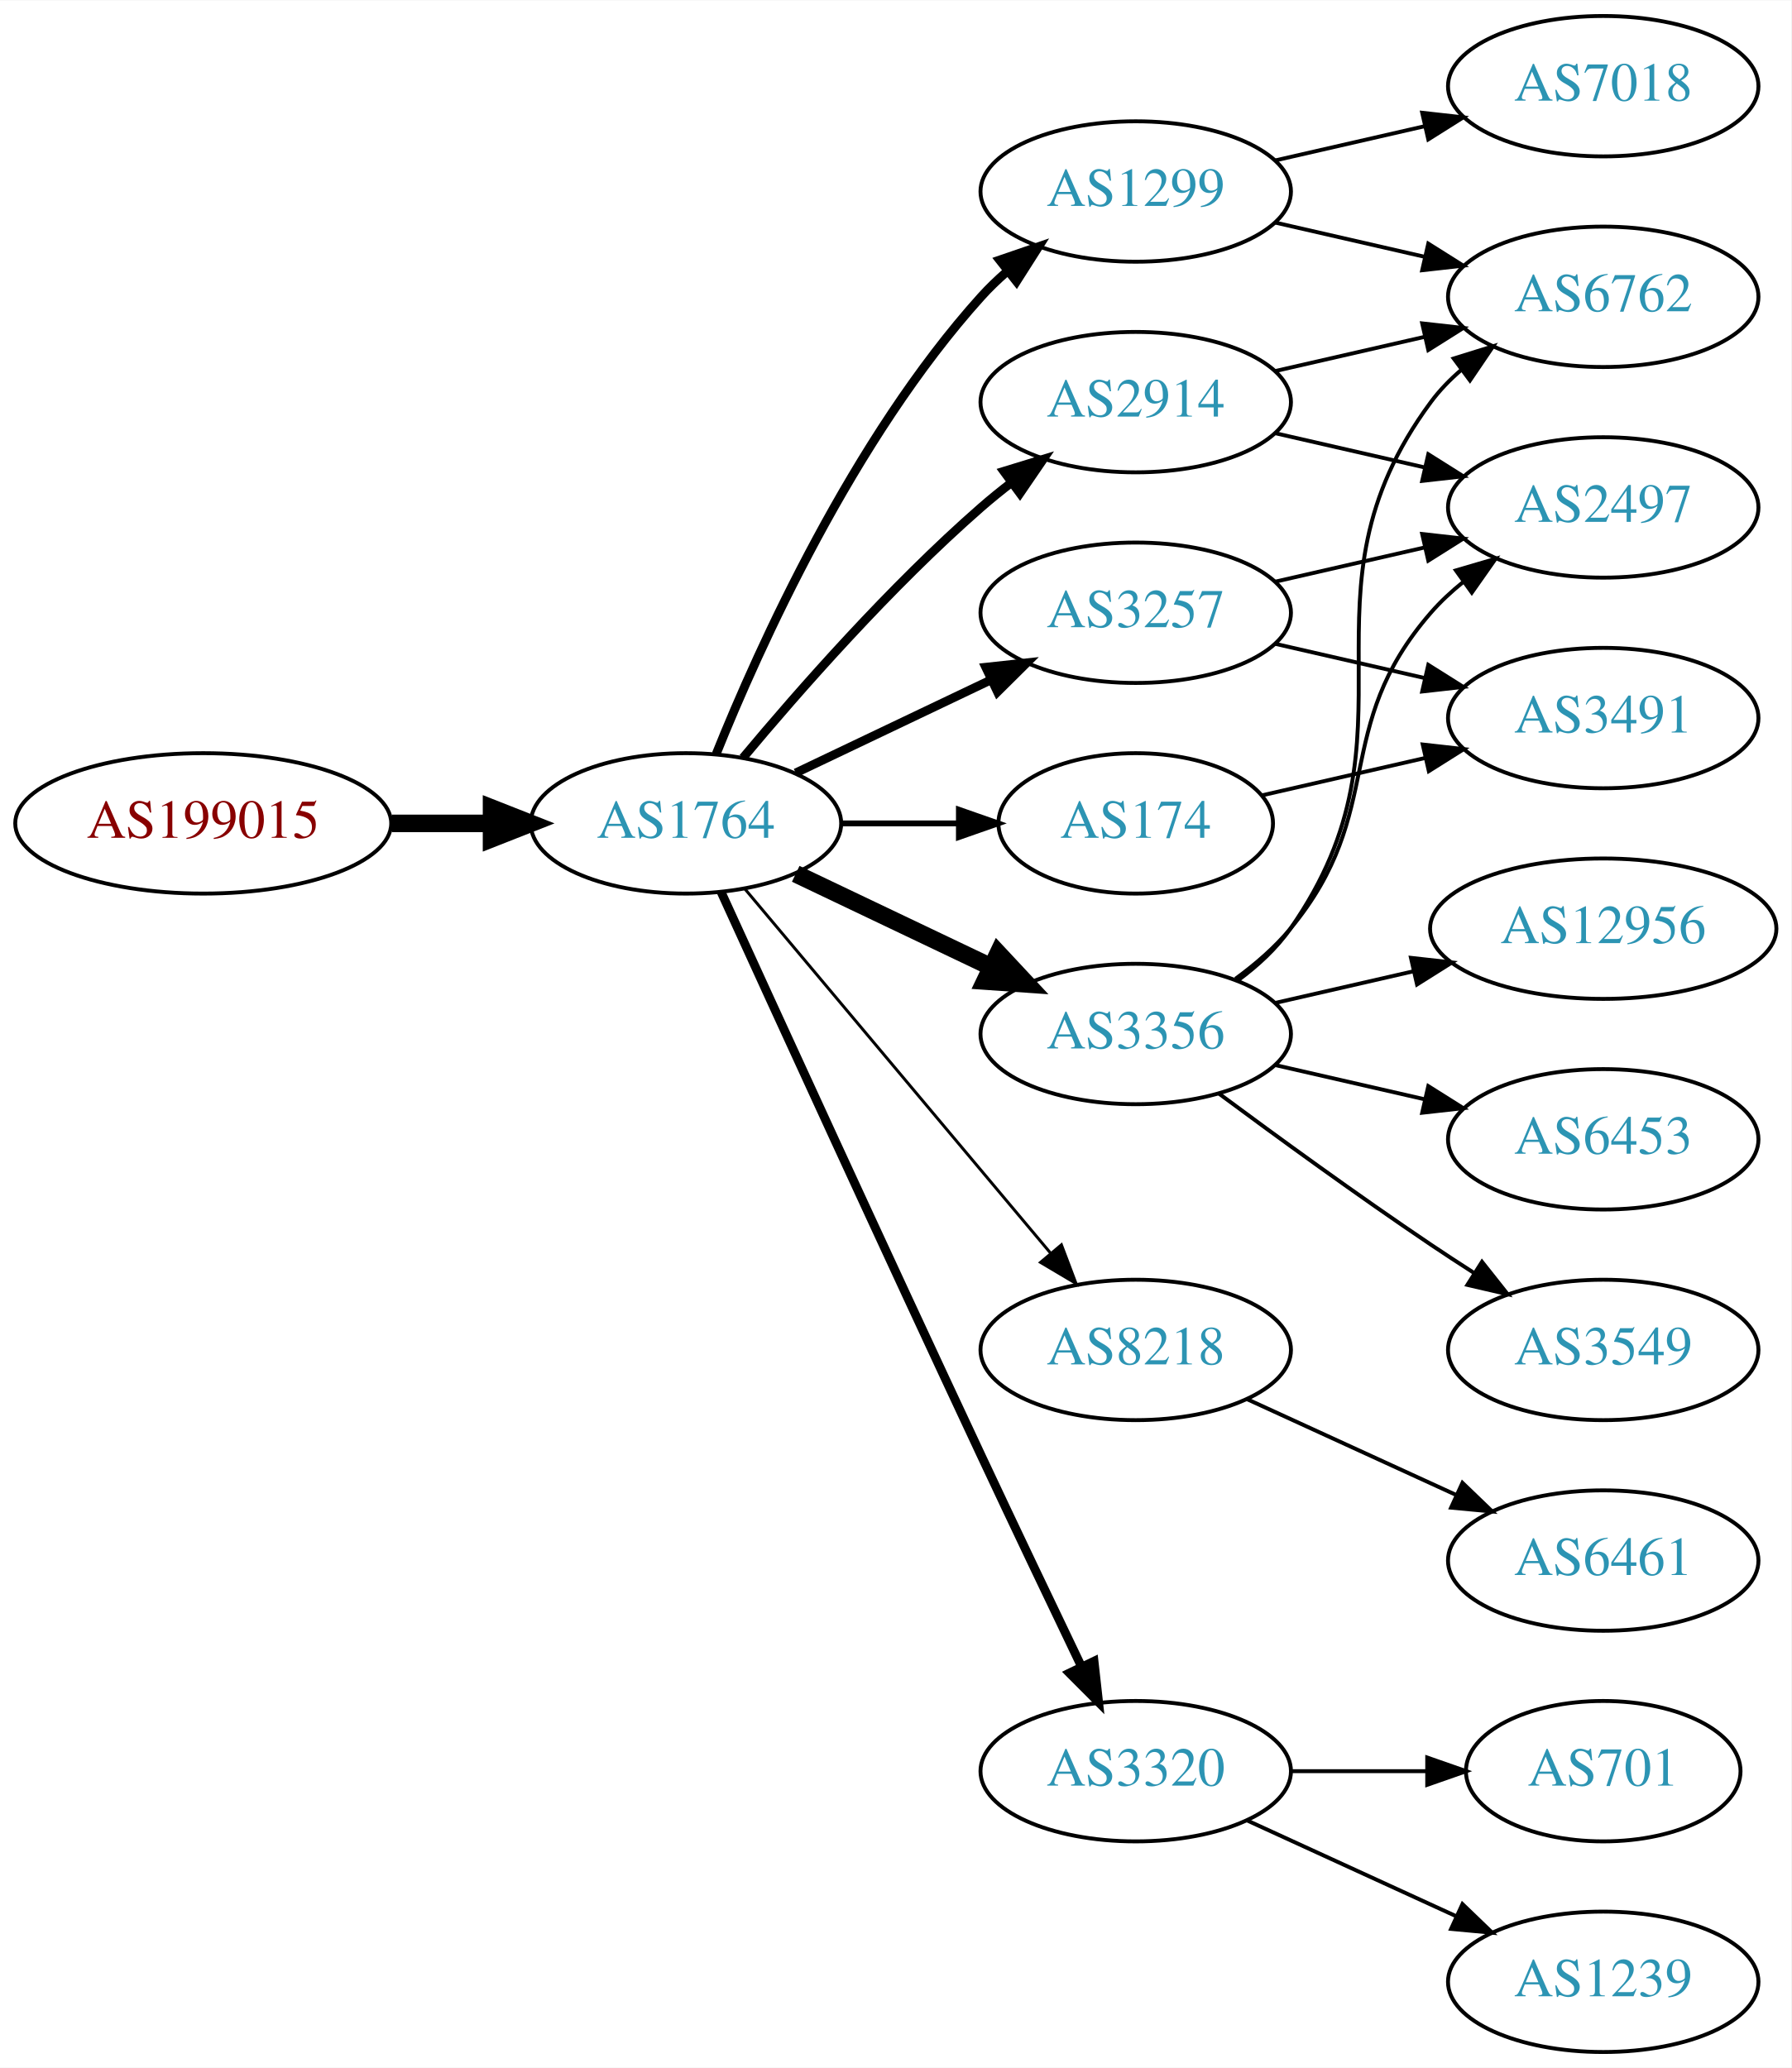
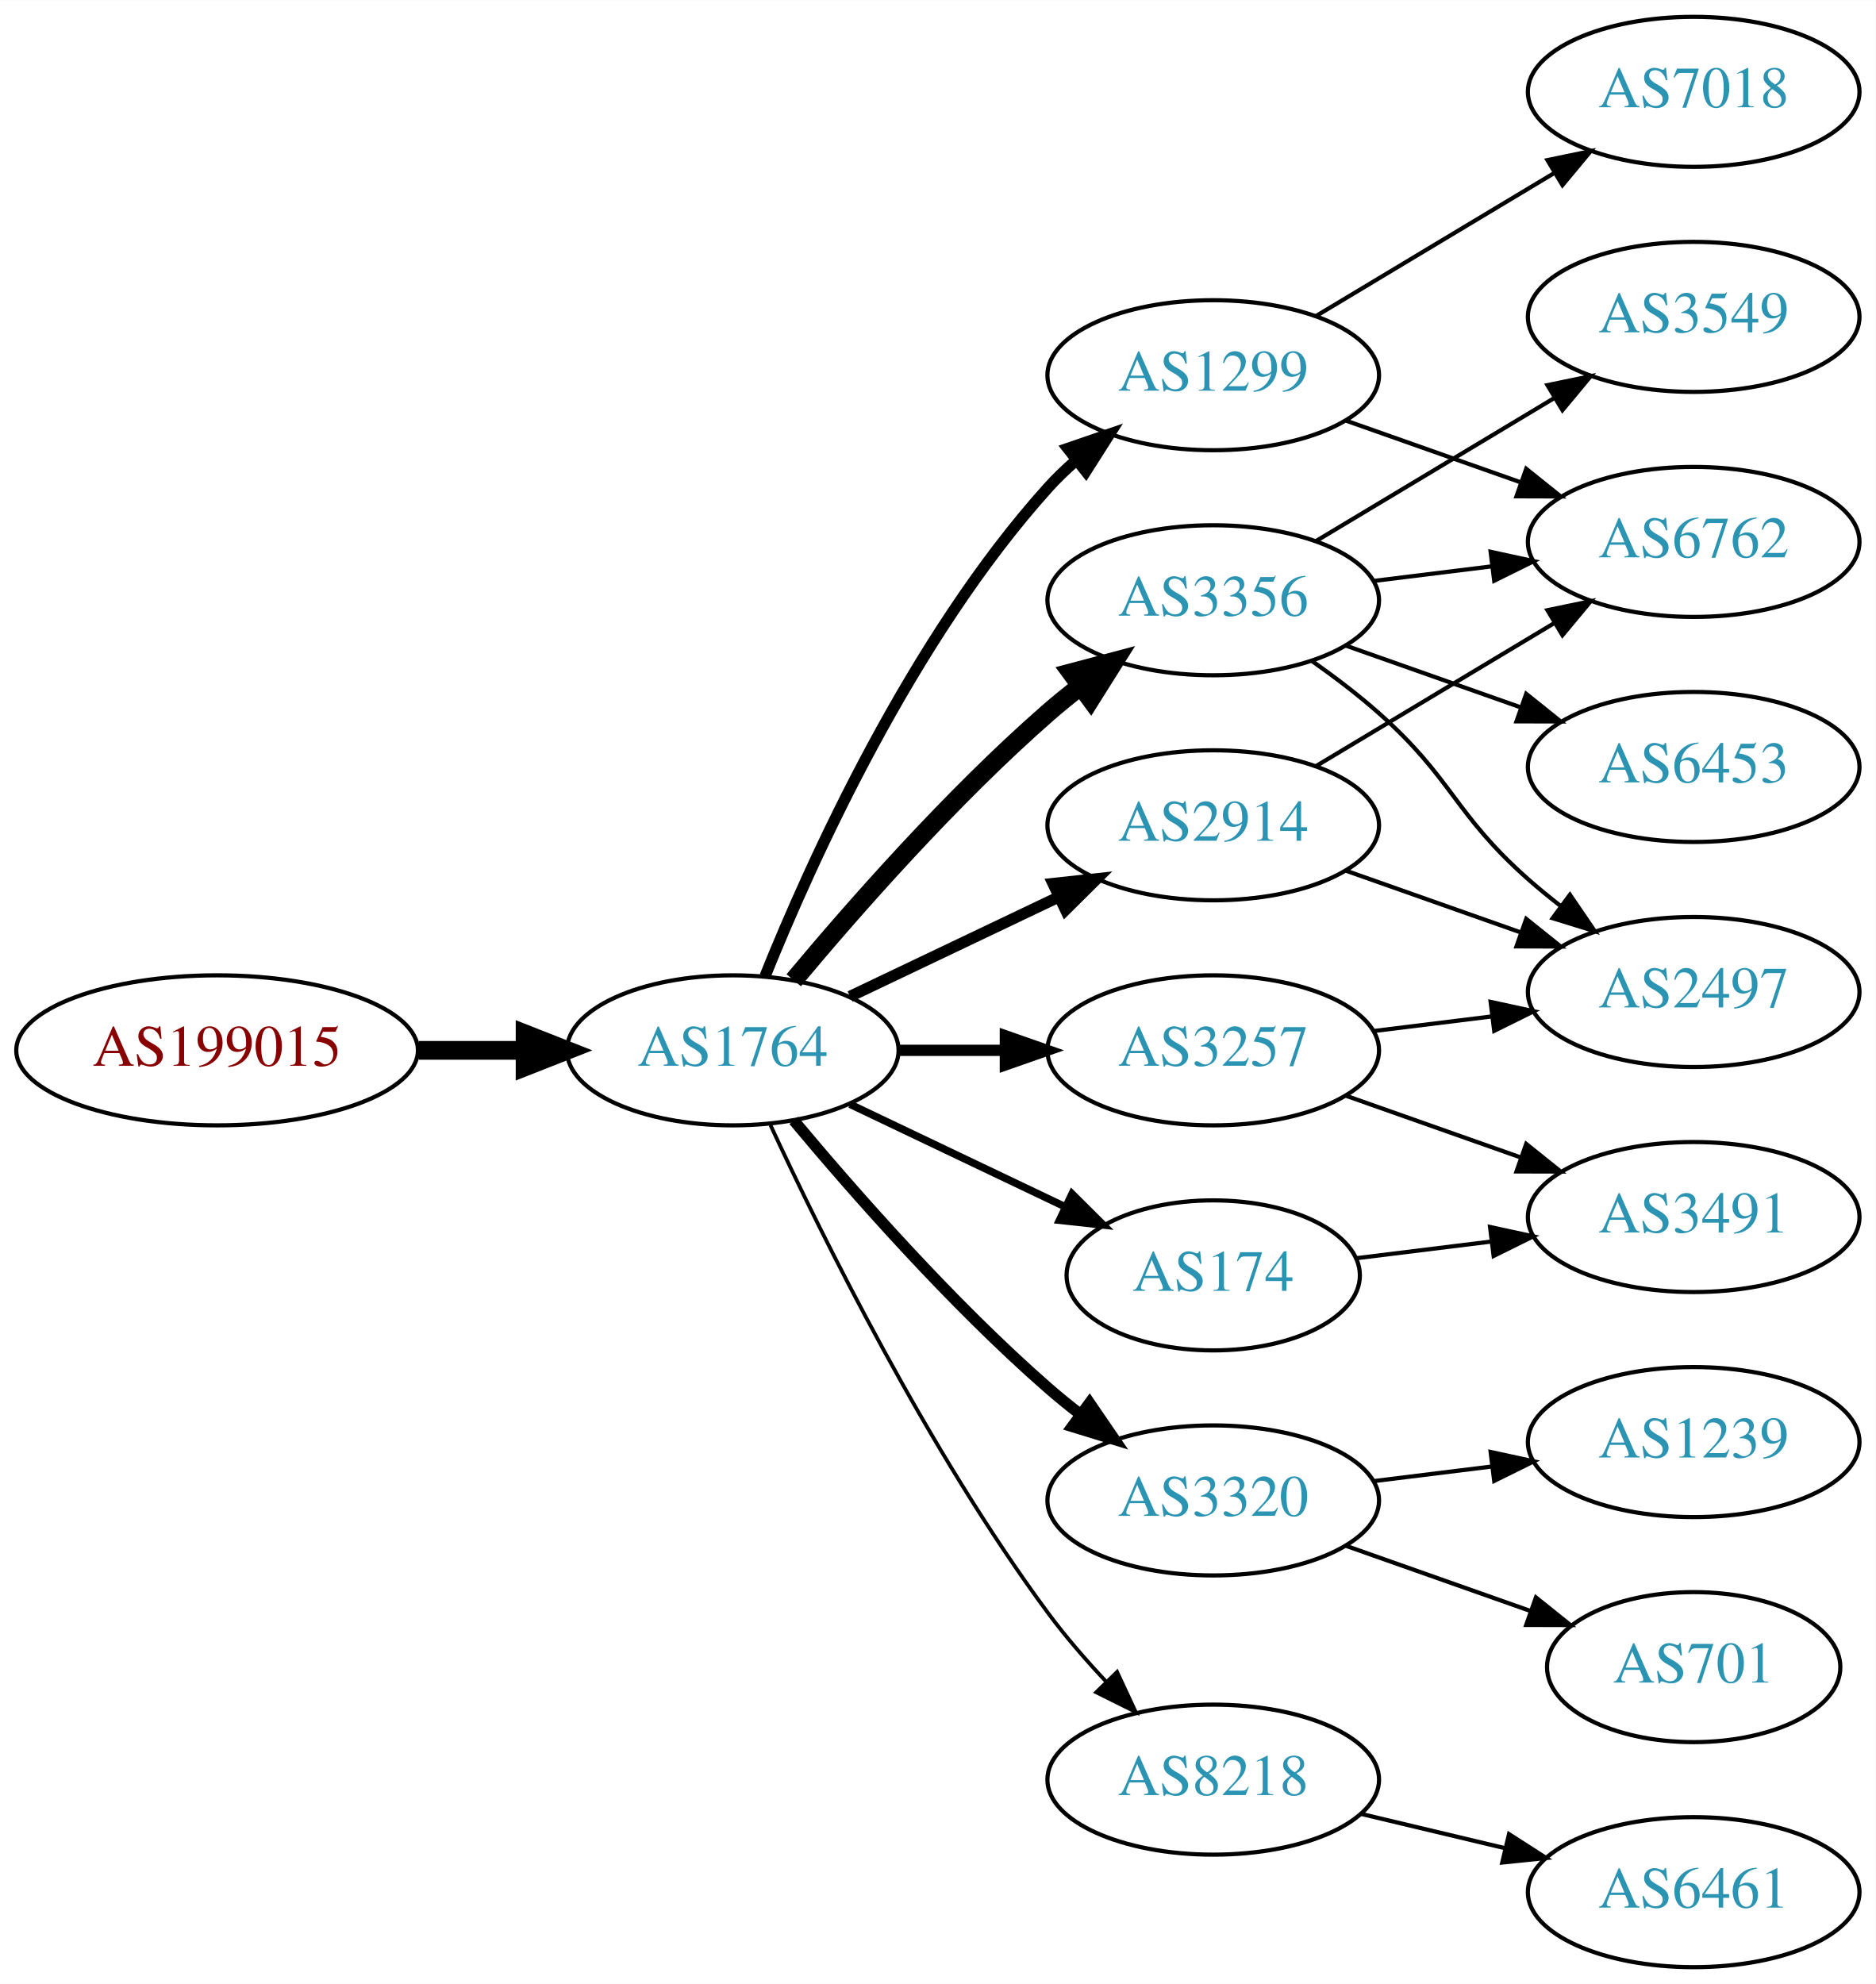
- <svg xmlns="http://www.w3.org/2000/svg" xmlns:xlink="http://www.w3.org/1999/xlink" width="459pt" height="530pt" viewBox="0.00 0.00 459.17 530.00">
-   <g id="graph0" class="graph" transform="scale(1 1) rotate(0) translate(4 526)">
-     <polygon fill="white" stroke="none" points="-4,4 -4,-526 455.17,-526 455.17,4 -4,4" />
+ <svg xmlns="http://www.w3.org/2000/svg" xmlns:xlink="http://www.w3.org/1999/xlink" width="450pt" height="476pt" viewBox="0.00 0.00 450.07 476.00">
+   <g id="graph0" class="graph" transform="scale(1 1) rotate(0) translate(4 472)">
+     <polygon fill="white" stroke="none" points="-4,4 -4,-472 446.07,-472 446.07,4 -4,4" />
    <g id="node1" class="node">
      <g id="a_node1">
        <a xlink:href="/asn/199015" xlink:title="AS199015 ~ Frequentis AG [AT]">
-           <ellipse fill="#ffffff" stroke="black" cx="48.096" cy="-315" rx="48.192" ry="18" />
-           <text text-anchor="middle" x="48.096" y="-311.3" font-family="Times,serif" font-size="14.00" fill="#880000">AS199015</text>
+           <ellipse fill="#ffffff" stroke="black" cx="48.096" cy="-220" rx="48.192" ry="18" />
+           <text text-anchor="middle" x="48.096" y="-216.3" font-family="Times,serif" font-size="14.00" fill="#880000">AS199015</text>
        </a>
      </g>
    </g>
    <g id="node2" class="node">
      <g id="a_node2">
        <a xlink:href="/asn/1764" xlink:title="AS1764 ~ NEXTLAYER-AS [AT]">
-           <ellipse fill="#ffffff" stroke="black" cx="171.838" cy="-315" rx="39.794" ry="18" />
-           <text text-anchor="middle" x="171.838" y="-311.3" font-family="Times,serif" font-size="14.00" fill="#2c94b3">AS1764</text>
+           <ellipse fill="#ffffff" stroke="black" cx="171.838" cy="-220" rx="39.794" ry="18" />
+           <text text-anchor="middle" x="171.838" y="-216.3" font-family="Times,serif" font-size="14.00" fill="#2c94b3">AS1764</text>
        </a>
      </g>
    </g>
    <g id="edge1" class="edge">
-       <path fill="none" stroke="black" stroke-width="4.5" d="M96.513,-315C104.867,-315 113.577,-315 121.969,-315" />
-       <polygon fill="black" stroke="black" stroke-width="4.5" points="122.004,-318.938 132.004,-315 122.004,-311.063 122.004,-318.938" />
+       <path fill="none" stroke="black" stroke-width="4.5" d="M96.513,-220C104.867,-220 113.577,-220 121.969,-220" />
+       <polygon fill="black" stroke="black" stroke-width="4.5" points="122.004,-223.938 132.004,-220 122.004,-216.063 122.004,-223.938" />
    </g>
    <g id="node3" class="node">
      <g id="a_node3">
        <a xlink:href="/asn/2914" xlink:title="AS2914 ~ NTT America, Inc. [US]">
-           <ellipse fill="#ffffff" stroke="black" cx="287.131" cy="-423" rx="39.794" ry="18" />
-           <text text-anchor="middle" x="287.131" y="-419.3" font-family="Times,serif" font-size="14.00" fill="#2c94b3">AS2914</text>
+           <ellipse fill="#ffffff" stroke="black" cx="287.131" cy="-274" rx="39.794" ry="18" />
+           <text text-anchor="middle" x="287.131" y="-270.3" font-family="Times,serif" font-size="14.00" fill="#2c94b3">AS2914</text>
        </a>
      </g>
    </g>
    <g id="edge2" class="edge">
-       <path fill="none" stroke="black" stroke-width="2.25" d="M186.468,-331.817C200.751,-348.929 224.297,-375.745 247.484,-396 249.95,-398.154 252.589,-400.294 255.286,-402.372" />
-       <polygon fill="black" stroke="black" stroke-width="2.25" points="253.311,-405.264 263.44,-408.37 257.459,-399.625 253.311,-405.264" />
+       <path fill="none" stroke="black" stroke-width="2.7" d="M199.974,-232.934C214.968,-240.081 233.789,-249.052 250.013,-256.785" />
+       <polygon fill="black" stroke="black" stroke-width="2.7" points="248.683,-260.028 259.216,-261.171 251.695,-253.709 248.683,-260.028" />
    </g>
    <g id="node4" class="node">
      <g id="a_node4">
        <a xlink:href="/asn/1299" xlink:title="AS1299 ~ Telia Carrier [EU]">
-           <ellipse fill="#ffffff" stroke="black" cx="287.131" cy="-477" rx="39.794" ry="18" />
-           <text text-anchor="middle" x="287.131" y="-473.3" font-family="Times,serif" font-size="14.00" fill="#2c94b3">AS1299</text>
+           <ellipse fill="#ffffff" stroke="black" cx="287.131" cy="-382" rx="39.794" ry="18" />
+           <text text-anchor="middle" x="287.131" y="-378.3" font-family="Times,serif" font-size="14.00" fill="#2c94b3">AS1299</text>
        </a>
      </g>
    </g>
    <g id="edge3" class="edge">
-       <path fill="none" stroke="black" stroke-width="2.25" d="M179.586,-332.787C190.637,-360.243 214.69,-413.578 247.484,-450 249.487,-452.224 251.706,-454.363 254.038,-456.397" />
-       <polygon fill="black" stroke="black" stroke-width="2.25" points="252.236,-459.433 262.257,-462.873 256.569,-453.935 252.236,-459.433" />
+       <path fill="none" stroke="black" stroke-width="2.7" d="M179.586,-237.787C190.637,-265.243 214.69,-318.578 247.484,-355 249.487,-357.224 251.706,-359.363 254.038,-361.397" />
+       <polygon fill="black" stroke="black" stroke-width="2.7" points="252.236,-364.433 262.257,-367.873 256.569,-358.935 252.236,-364.433" />
    </g>
    <g id="node5" class="node">
      <g id="a_node5">
-         <a xlink:href="/asn/8218" xlink:title="AS8218 ~ legacy Neotelecoms [FR]">
-           <ellipse fill="#ffffff" stroke="black" cx="287.131" cy="-180" rx="39.794" ry="18" />
-           <text text-anchor="middle" x="287.131" y="-176.3" font-family="Times,serif" font-size="14.00" fill="#2c94b3">AS8218</text>
+         <a xlink:href="/asn/3356" xlink:title="AS3356 ~ Level 3 Parent, LLC [US]">
+           <ellipse fill="#ffffff" stroke="black" cx="287.131" cy="-328" rx="39.794" ry="18" />
+           <text text-anchor="middle" x="287.131" y="-324.3" font-family="Times,serif" font-size="14.00" fill="#2c94b3">AS3356</text>
        </a>
      </g>
    </g>
    <g id="edge4" class="edge">
-       <path fill="none" stroke="black" stroke-width="0.75" d="M186.958,-298.175C206.632,-274.731 242.436,-232.066 265.215,-204.924" />
-       <polygon fill="black" stroke="black" stroke-width="0.75" points="268.086,-206.947 271.833,-197.037 262.724,-202.447 268.086,-206.947" />
+       <path fill="none" stroke="black" stroke-width="4.5" d="M186.468,-236.817C200.751,-253.929 224.297,-280.745 247.484,-301 249.95,-303.154 252.589,-305.294 255.286,-307.372" />
+       <polygon fill="black" stroke="black" stroke-width="4.5" points="253.052,-310.616 263.44,-313.37 257.718,-304.273 253.052,-310.616" />
    </g>
    <g id="node6" class="node">
      <g id="a_node6">
        <a xlink:href="/asn/174" xlink:title="AS174 ~ Cogent Communications [US]">
-           <ellipse fill="#ffffff" stroke="black" cx="287.131" cy="-315" rx="35.194" ry="18" />
-           <text text-anchor="middle" x="287.131" y="-311.3" font-family="Times,serif" font-size="14.00" fill="#2c94b3">AS174</text>
+           <ellipse fill="#ffffff" stroke="black" cx="287.131" cy="-166" rx="35.194" ry="18" />
+           <text text-anchor="middle" x="287.131" y="-162.3" font-family="Times,serif" font-size="14.00" fill="#2c94b3">AS174</text>
        </a>
      </g>
    </g>
    <g id="edge5" class="edge">
-       <path fill="none" stroke="black" stroke-width="1.5" d="M211.51,-315C221.215,-315 231.706,-315 241.669,-315" />
-       <polygon fill="black" stroke="black" stroke-width="1.5" points="241.805,-318.5 251.805,-315 241.805,-311.5 241.805,-318.5" />
+       <path fill="none" stroke="black" stroke-width="1.8" d="M199.974,-207.066C215.406,-199.71 234.892,-190.423 251.427,-182.541" />
+       <polygon fill="black" stroke="black" stroke-width="1.8" points="253.247,-185.551 260.769,-178.089 250.236,-179.232 253.247,-185.551" />
    </g>
    <g id="node7" class="node">
      <g id="a_node7">
-         <a xlink:href="/asn/3356" xlink:title="AS3356 ~ Level 3 Parent, LLC [US]">
-           <ellipse fill="#ffffff" stroke="black" cx="287.131" cy="-261" rx="39.794" ry="18" />
-           <text text-anchor="middle" x="287.131" y="-257.3" font-family="Times,serif" font-size="14.00" fill="#2c94b3">AS3356</text>
+         <a xlink:href="/asn/3320" xlink:title="AS3320 ~ DTAG [DE]">
+           <ellipse fill="#ffffff" stroke="black" cx="287.131" cy="-112" rx="39.794" ry="18" />
+           <text text-anchor="middle" x="287.131" y="-108.3" font-family="Times,serif" font-size="14.00" fill="#2c94b3">AS3320</text>
        </a>
      </g>
    </g>
    <g id="edge6" class="edge">
-       <path fill="none" stroke="black" stroke-width="4.5" d="M199.974,-302.066C214.968,-294.919 233.789,-285.948 250.013,-278.215" />
-       <polygon fill="black" stroke="black" stroke-width="4.5" points="251.883,-281.686 259.216,-273.829 248.495,-274.577 251.883,-281.686" />
+       <path fill="none" stroke="black" stroke-width="2.7" d="M186.468,-203.183C200.751,-186.071 224.297,-159.255 247.484,-139 249.95,-136.846 252.589,-134.706 255.286,-132.628" />
+       <polygon fill="black" stroke="black" stroke-width="2.7" points="257.459,-135.375 263.44,-126.63 253.311,-129.736 257.459,-135.375" />
    </g>
    <g id="node8" class="node">
      <g id="a_node8">
-         <a xlink:href="/asn/3320" xlink:title="AS3320 ~ DTAG [DE]">
-           <ellipse fill="#ffffff" stroke="black" cx="287.131" cy="-72" rx="39.794" ry="18" />
-           <text text-anchor="middle" x="287.131" y="-68.3" font-family="Times,serif" font-size="14.00" fill="#2c94b3">AS3320</text>
+         <a xlink:href="/asn/8218" xlink:title="AS8218 ~ legacy Neotelecoms [FR]">
+           <ellipse fill="#ffffff" stroke="black" cx="287.131" cy="-45" rx="39.794" ry="18" />
+           <text text-anchor="middle" x="287.131" y="-41.3" font-family="Times,serif" font-size="14.00" fill="#2c94b3">AS8218</text>
        </a>
      </g>
    </g>
    <g id="edge7" class="edge">
-       <path fill="none" stroke="black" stroke-width="2.25" d="M180.825,-297.464C194.401,-267.704 222.899,-205.43 247.484,-153 255.976,-134.892 265.668,-114.579 273.222,-98.825" />
-       <polygon fill="black" stroke="black" stroke-width="2.25" points="276.446,-100.195 277.619,-89.665 270.136,-97.165 276.446,-100.195" />
+       <path fill="none" stroke="black" stroke-width="0.9" d="M180.884,-202.065C193.283,-175.325 218.666,-123.979 247.484,-85 251.65,-79.366 256.559,-73.712 261.455,-68.502" />
+       <polygon fill="black" stroke="black" stroke-width="0.9" points="264.059,-70.846 268.532,-61.241 259.046,-65.96 264.059,-70.846" />
    </g>
    <g id="node9" class="node">
      <g id="a_node9">
        <a xlink:href="/asn/3257" xlink:title="AS3257 ~ GTT [DE]">
-           <ellipse fill="#ffffff" stroke="black" cx="287.131" cy="-369" rx="39.794" ry="18" />
-           <text text-anchor="middle" x="287.131" y="-365.3" font-family="Times,serif" font-size="14.00" fill="#2c94b3">AS3257</text>
+           <ellipse fill="#ffffff" stroke="black" cx="287.131" cy="-220" rx="39.794" ry="18" />
+           <text text-anchor="middle" x="287.131" y="-216.3" font-family="Times,serif" font-size="14.00" fill="#2c94b3">AS3257</text>
        </a>
      </g>
    </g>
    <g id="edge8" class="edge">
-       <path fill="none" stroke="black" stroke-width="2.25" d="M199.974,-327.934C214.968,-335.081 233.789,-344.052 250.013,-351.785" />
-       <polygon fill="black" stroke="black" stroke-width="2.25" points="248.683,-355.028 259.216,-356.171 251.695,-348.709 248.683,-355.028" />
+       <path fill="none" stroke="black" stroke-width="2.7" d="M211.51,-220C219.713,-220 228.477,-220 237.009,-220" />
+       <polygon fill="black" stroke="black" stroke-width="2.7" points="237.248,-223.5 247.248,-220 237.248,-216.5 237.248,-223.5" />
    </g>
    <g id="node10" class="node">
      <g id="a_node10">
        <a xlink:href="/asn/6762" xlink:title="AS6762 ~ TELECOM ITALIA SPARKLE S.p.A. [IT]">
-           <ellipse fill="#ffffff" stroke="black" cx="406.973" cy="-450" rx="39.794" ry="18" />
-           <text text-anchor="middle" x="406.973" y="-446.3" font-family="Times,serif" font-size="14.00" fill="#2c94b3">AS6762</text>
+           <ellipse fill="#ffffff" stroke="black" cx="402.424" cy="-342" rx="39.794" ry="18" />
+           <text text-anchor="middle" x="402.424" y="-338.3" font-family="Times,serif" font-size="14.00" fill="#2c94b3">AS6762</text>
        </a>
      </g>
    </g>
    <g id="edge9" class="edge">
-       <path fill="none" stroke="black" d="M322.85,-430.955C334.85,-433.704 348.471,-436.825 361.164,-439.733" />
-       <polygon fill="black" stroke="black" points="360.566,-443.187 371.095,-442.009 362.129,-436.364 360.566,-443.187" />
+       <path fill="none" stroke="black" d="M311.881,-288.255C328.497,-298.229 350.894,-311.671 369.13,-322.617" />
+       <polygon fill="black" stroke="black" points="367.33,-325.618 377.705,-327.764 370.932,-319.616 367.33,-325.618" />
    </g>
    <g id="node11" class="node">
      <g id="a_node11">
        <a xlink:href="/asn/2497" xlink:title="AS2497 ~ Internet Initiative Japan Inc. [JP]">
-           <ellipse fill="#ffffff" stroke="black" cx="406.973" cy="-396" rx="39.794" ry="18" />
-           <text text-anchor="middle" x="406.973" y="-392.3" font-family="Times,serif" font-size="14.00" fill="#2c94b3">AS2497</text>
+           <ellipse fill="#ffffff" stroke="black" cx="402.424" cy="-234" rx="39.794" ry="18" />
+           <text text-anchor="middle" x="402.424" y="-230.3" font-family="Times,serif" font-size="14.00" fill="#2c94b3">AS2497</text>
        </a>
      </g>
    </g>
    <g id="edge10" class="edge">
-       <path fill="none" stroke="black" d="M322.85,-415.045C334.85,-412.296 348.471,-409.175 361.164,-406.267" />
-       <polygon fill="black" stroke="black" points="362.129,-409.636 371.095,-403.991 360.566,-402.813 362.129,-409.636" />
-     </g>
-     <g id="edge22" class="edge">
-       <path fill="none" stroke="black" d="M322.85,-469.045C334.85,-466.296 348.471,-463.175 361.164,-460.267" />
-       <polygon fill="black" stroke="black" points="362.129,-463.636 371.095,-457.991 360.566,-456.813 362.129,-463.636" />
-     </g>
-     <g id="node19" class="node">
-       <g id="a_node19">
-         <a xlink:href="/asn/7018" xlink:title="AS7018 ~ AT&amp;T Services, Inc. [US]">
-           <ellipse fill="#ffffff" stroke="black" cx="406.973" cy="-504" rx="39.794" ry="18" />
-           <text text-anchor="middle" x="406.973" y="-500.3" font-family="Times,serif" font-size="14.00" fill="#2c94b3">AS7018</text>
-         </a>
-       </g>
-     </g>
-     <g id="edge23" class="edge">
-       <path fill="none" stroke="black" d="M322.85,-484.955C334.85,-487.704 348.471,-490.825 361.164,-493.733" />
-       <polygon fill="black" stroke="black" points="360.566,-497.187 371.095,-496.009 362.129,-490.364 360.566,-497.187" />
+       <path fill="none" stroke="black" d="M319.089,-263.07C331.952,-258.528 347.058,-253.195 360.795,-248.345" />
+       <polygon fill="black" stroke="black" points="362.239,-251.547 370.504,-244.917 359.909,-244.946 362.239,-251.547" />
+     </g>
+     <g id="edge12" class="edge">
+       <path fill="none" stroke="black" d="M319.089,-371.07C331.952,-366.528 347.058,-361.195 360.795,-356.345" />
+       <polygon fill="black" stroke="black" points="362.239,-359.547 370.504,-352.917 359.909,-352.946 362.239,-359.547" />
    </g>
    <g id="node12" class="node">
      <g id="a_node12">
-         <a xlink:href="/asn/6461" xlink:title="AS6461 ~ Zayo Bandwidth [US]">
-           <ellipse fill="#ffffff" stroke="black" cx="406.973" cy="-126" rx="39.794" ry="18" />
-           <text text-anchor="middle" x="406.973" y="-122.3" font-family="Times,serif" font-size="14.00" fill="#2c94b3">AS6461</text>
+         <a xlink:href="/asn/7018" xlink:title="AS7018 ~ AT&amp;T Services, Inc. [US]">
+           <ellipse fill="#ffffff" stroke="black" cx="402.424" cy="-450" rx="39.794" ry="18" />
+           <text text-anchor="middle" x="402.424" y="-446.3" font-family="Times,serif" font-size="14.00" fill="#2c94b3">AS7018</text>
        </a>
      </g>
    </g>
    <g id="edge11" class="edge">
-       <path fill="none" stroke="black" d="M315.76,-167.339C331.717,-160.027 351.987,-150.739 369.27,-142.819" />
-       <polygon fill="black" stroke="black" points="370.885,-145.929 378.518,-138.581 367.969,-139.565 370.885,-145.929" />
+       <path fill="none" stroke="black" d="M311.881,-396.255C328.497,-406.229 350.894,-419.671 369.13,-430.617" />
+       <polygon fill="black" stroke="black" points="367.33,-433.618 377.705,-435.764 370.932,-427.616 367.33,-433.618" />
+     </g>
+     <g id="edge15" class="edge">
+       <path fill="none" stroke="black" d="M325.541,-332.623C334.629,-333.746 344.466,-334.962 353.951,-336.134" />
+       <polygon fill="black" stroke="black" points="353.699,-339.629 364.053,-337.382 354.558,-332.682 353.699,-339.629" />
+     </g>
+     <g id="edge13" class="edge">
+       <path fill="none" stroke="black" d="M310.858,-313.411C316.258,-309.6 321.872,-305.337 326.777,-301 344.697,-285.159 344.858,-276.841 362.777,-261 365.23,-258.832 367.86,-256.682 370.552,-254.597" />
+       <polygon fill="black" stroke="black" points="372.728,-257.342 378.697,-248.589 368.572,-251.709 372.728,-257.342" />
    </g>
    <g id="node13" class="node">
      <g id="a_node13">
-         <a xlink:href="/asn/3491" xlink:title="AS3491 ~ PCCW Global, Inc. [US]">
-           <ellipse fill="#ffffff" stroke="black" cx="406.973" cy="-342" rx="39.794" ry="18" />
-           <text text-anchor="middle" x="406.973" y="-338.3" font-family="Times,serif" font-size="14.00" fill="#2c94b3">AS3491</text>
-         </a>
-       </g>
-     </g>
-     <g id="edge12" class="edge">
-       <path fill="none" stroke="black" d="M319.401,-322.165C332.24,-325.106 347.345,-328.567 361.312,-331.767" />
-       <polygon fill="black" stroke="black" points="360.704,-335.219 371.233,-334.04 362.267,-328.395 360.704,-335.219" />
-     </g>
-     <g id="edge15" class="edge">
-       <path fill="none" stroke="black" d="M313.29,-274.716C318.355,-278.455 323.21,-282.904 326.777,-288 362.391,-338.869 325.874,-373.059 362.777,-423 365.011,-426.023 367.694,-428.786 370.615,-431.293" />
-       <polygon fill="black" stroke="black" points="368.64,-434.186 378.758,-437.331 372.81,-428.563 368.64,-434.186" />
-     </g>
-     <g id="edge16" class="edge">
-       <path fill="none" stroke="black" d="M312.712,-275.156C317.806,-278.872 322.82,-283.201 326.777,-288 351.842,-318.394 336.943,-339.258 362.777,-369 365.242,-371.838 368.079,-374.477 371.097,-376.906" />
-       <polygon fill="black" stroke="black" points="369.207,-379.858 379.375,-382.836 373.283,-374.167 369.207,-379.858" />
+         <a xlink:href="/asn/3549" xlink:title="AS3549 ~ Level 3 Parent, LLC [US]">
+           <ellipse fill="#ffffff" stroke="black" cx="402.424" cy="-396" rx="39.794" ry="18" />
+           <text text-anchor="middle" x="402.424" y="-392.3" font-family="Times,serif" font-size="14.00" fill="#2c94b3">AS3549</text>
+         </a>
+       </g>
+     </g>
+     <g id="edge14" class="edge">
+       <path fill="none" stroke="black" d="M311.881,-342.255C328.497,-352.229 350.894,-365.671 369.13,-376.617" />
+       <polygon fill="black" stroke="black" points="367.33,-379.618 377.705,-381.764 370.932,-373.616 367.33,-379.618" />
    </g>
    <g id="node14" class="node">
      <g id="a_node14">
-         <a xlink:href="/asn/12956" xlink:title="AS12956 ~ TELXIUS [ES]">
-           <ellipse fill="#ffffff" stroke="black" cx="406.973" cy="-288" rx="44.393" ry="18" />
-           <text text-anchor="middle" x="406.973" y="-284.3" font-family="Times,serif" font-size="14.00" fill="#2c94b3">AS12956</text>
-         </a>
-       </g>
-     </g>
-     <g id="edge13" class="edge">
-       <path fill="none" stroke="black" d="M322.85,-268.955C333.989,-271.507 346.524,-274.379 358.417,-277.104" />
-       <polygon fill="black" stroke="black" points="357.682,-280.526 368.211,-279.348 359.246,-273.703 357.682,-280.526" />
+         <a xlink:href="/asn/6453" xlink:title="AS6453 ~ TATA COMMUNICATIONS (AMERICA) INC [US]">
+           <ellipse fill="#ffffff" stroke="black" cx="402.424" cy="-288" rx="39.794" ry="18" />
+           <text text-anchor="middle" x="402.424" y="-284.3" font-family="Times,serif" font-size="14.00" fill="#2c94b3">AS6453</text>
+         </a>
+       </g>
+     </g>
+     <g id="edge16" class="edge">
+       <path fill="none" stroke="black" d="M319.089,-317.07C331.952,-312.528 347.058,-307.195 360.795,-302.345" />
+       <polygon fill="black" stroke="black" points="362.239,-305.547 370.504,-298.917 359.909,-298.946 362.239,-305.547" />
    </g>
    <g id="node15" class="node">
      <g id="a_node15">
-         <a xlink:href="/asn/6453" xlink:title="AS6453 ~ TATA COMMUNICATIONS (AMERICA) INC [US]">
-           <ellipse fill="#ffffff" stroke="black" cx="406.973" cy="-234" rx="39.794" ry="18" />
-           <text text-anchor="middle" x="406.973" y="-230.3" font-family="Times,serif" font-size="14.00" fill="#2c94b3">AS6453</text>
-         </a>
-       </g>
-     </g>
-     <g id="edge14" class="edge">
-       <path fill="none" stroke="black" d="M322.85,-253.045C334.85,-250.296 348.471,-247.175 361.164,-244.267" />
-       <polygon fill="black" stroke="black" points="362.129,-247.636 371.095,-241.991 360.566,-240.813 362.129,-247.636" />
+         <a xlink:href="/asn/3491" xlink:title="AS3491 ~ PCCW Global, Inc. [US]">
+           <ellipse fill="#ffffff" stroke="black" cx="402.424" cy="-180" rx="39.794" ry="18" />
+           <text text-anchor="middle" x="402.424" y="-176.3" font-family="Times,serif" font-size="14.00" fill="#2c94b3">AS3491</text>
+         </a>
+       </g>
+     </g>
+     <g id="edge17" class="edge">
+       <path fill="none" stroke="black" d="M321.51,-170.125C331.6,-171.372 342.883,-172.766 353.718,-174.105" />
+       <polygon fill="black" stroke="black" points="353.562,-177.612 363.915,-175.365 354.42,-170.665 353.562,-177.612" />
    </g>
    <g id="node16" class="node">
      <g id="a_node16">
-         <a xlink:href="/asn/3549" xlink:title="AS3549 ~ Level 3 Parent, LLC [US]">
-           <ellipse fill="#ffffff" stroke="black" cx="406.973" cy="-180" rx="39.794" ry="18" />
-           <text text-anchor="middle" x="406.973" y="-176.3" font-family="Times,serif" font-size="14.00" fill="#2c94b3">AS3549</text>
-         </a>
-       </g>
-     </g>
-     <g id="edge17" class="edge">
-       <path fill="none" stroke="black" d="M308.461,-245.723C323.324,-234.696 344.068,-219.593 362.777,-207 366.326,-204.611 370.077,-202.161 373.825,-199.758" />
-       <polygon fill="black" stroke="black" points="375.893,-202.591 382.474,-194.288 372.151,-196.675 375.893,-202.591" />
+         <a xlink:href="/asn/701" xlink:title="AS701 ~ UUNET [US]">
+           <ellipse fill="#ffffff" stroke="black" cx="402.424" cy="-72" rx="35.194" ry="18" />
+           <text text-anchor="middle" x="402.424" y="-68.3" font-family="Times,serif" font-size="14.00" fill="#2c94b3">AS701</text>
+         </a>
+       </g>
+     </g>
+     <g id="edge18" class="edge">
+       <path fill="none" stroke="black" d="M319.089,-101.07C332.716,-96.258 348.86,-90.559 363.226,-85.486" />
+       <polygon fill="black" stroke="black" points="364.571,-88.723 372.835,-82.094 362.24,-82.123 364.571,-88.723" />
    </g>
    <g id="node17" class="node">
      <g id="a_node17">
-         <a xlink:href="/asn/701" xlink:title="AS701 ~ UUNET [US]">
-           <ellipse fill="#ffffff" stroke="black" cx="406.973" cy="-72" rx="35.194" ry="18" />
-           <text text-anchor="middle" x="406.973" y="-68.3" font-family="Times,serif" font-size="14.00" fill="#2c94b3">AS701</text>
-         </a>
-       </g>
-     </g>
-     <g id="edge18" class="edge">
-       <path fill="none" stroke="black" d="M327.044,-72C338.13,-72 350.29,-72 361.672,-72" />
-       <polygon fill="black" stroke="black" points="361.854,-75.5 371.854,-72 361.854,-68.5 361.854,-75.5" />
+         <a xlink:href="/asn/1239" xlink:title="AS1239 ~ Sprint [US]">
+           <ellipse fill="#ffffff" stroke="black" cx="402.424" cy="-126" rx="39.794" ry="18" />
+           <text text-anchor="middle" x="402.424" y="-122.3" font-family="Times,serif" font-size="14.00" fill="#2c94b3">AS1239</text>
+         </a>
+       </g>
+     </g>
+     <g id="edge19" class="edge">
+       <path fill="none" stroke="black" d="M325.541,-116.623C334.629,-117.746 344.466,-118.962 353.951,-120.134" />
+       <polygon fill="black" stroke="black" points="353.699,-123.629 364.053,-121.382 354.558,-116.682 353.699,-123.629" />
    </g>
    <g id="node18" class="node">
      <g id="a_node18">
-         <a xlink:href="/asn/1239" xlink:title="AS1239 ~ Sprint [US]">
-           <ellipse fill="#ffffff" stroke="black" cx="406.973" cy="-18" rx="39.794" ry="18" />
-           <text text-anchor="middle" x="406.973" y="-14.3" font-family="Times,serif" font-size="14.00" fill="#2c94b3">AS1239</text>
-         </a>
-       </g>
-     </g>
-     <g id="edge19" class="edge">
-       <path fill="none" stroke="black" d="M315.76,-59.339C331.717,-52.027 351.987,-42.739 369.27,-34.819" />
-       <polygon fill="black" stroke="black" points="370.885,-37.929 378.518,-30.581 367.969,-31.565 370.885,-37.929" />
+         <a xlink:href="/asn/6461" xlink:title="AS6461 ~ Zayo Bandwidth [US]">
+           <ellipse fill="#ffffff" stroke="black" cx="402.424" cy="-18" rx="39.794" ry="18" />
+           <text text-anchor="middle" x="402.424" y="-14.3" font-family="Times,serif" font-size="14.00" fill="#2c94b3">AS6461</text>
+         </a>
+       </g>
+     </g>
+     <g id="edge20" class="edge">
+       <path fill="none" stroke="black" d="M322.738,-36.752C333.609,-34.162 345.764,-31.265 357.206,-28.538" />
+       <polygon fill="black" stroke="black" points="358.112,-31.92 367.029,-26.197 356.49,-25.111 358.112,-31.92" />
    </g>
    <g id="edge21" class="edge">
-       <path fill="none" stroke="black" d="M322.85,-376.955C334.85,-379.704 348.471,-382.825 361.164,-385.733" />
-       <polygon fill="black" stroke="black" points="360.566,-389.187 371.095,-388.009 362.129,-382.364 360.566,-389.187" />
-     </g>
-     <g id="edge20" class="edge">
-       <path fill="none" stroke="black" d="M322.85,-361.045C334.85,-358.296 348.471,-355.175 361.164,-352.267" />
-       <polygon fill="black" stroke="black" points="362.129,-355.636 371.095,-349.991 360.566,-348.813 362.129,-355.636" />
+       <path fill="none" stroke="black" d="M325.541,-224.623C334.629,-225.746 344.466,-226.962 353.951,-228.134" />
+       <polygon fill="black" stroke="black" points="353.699,-231.629 364.053,-229.382 354.558,-224.682 353.699,-231.629" />
+     </g>
+     <g id="edge22" class="edge">
+       <path fill="none" stroke="black" d="M319.089,-209.07C331.952,-204.528 347.058,-199.195 360.795,-194.345" />
+       <polygon fill="black" stroke="black" points="362.239,-197.547 370.504,-190.917 359.909,-190.946 362.239,-197.547" />
    </g>
  </g>
</svg>
